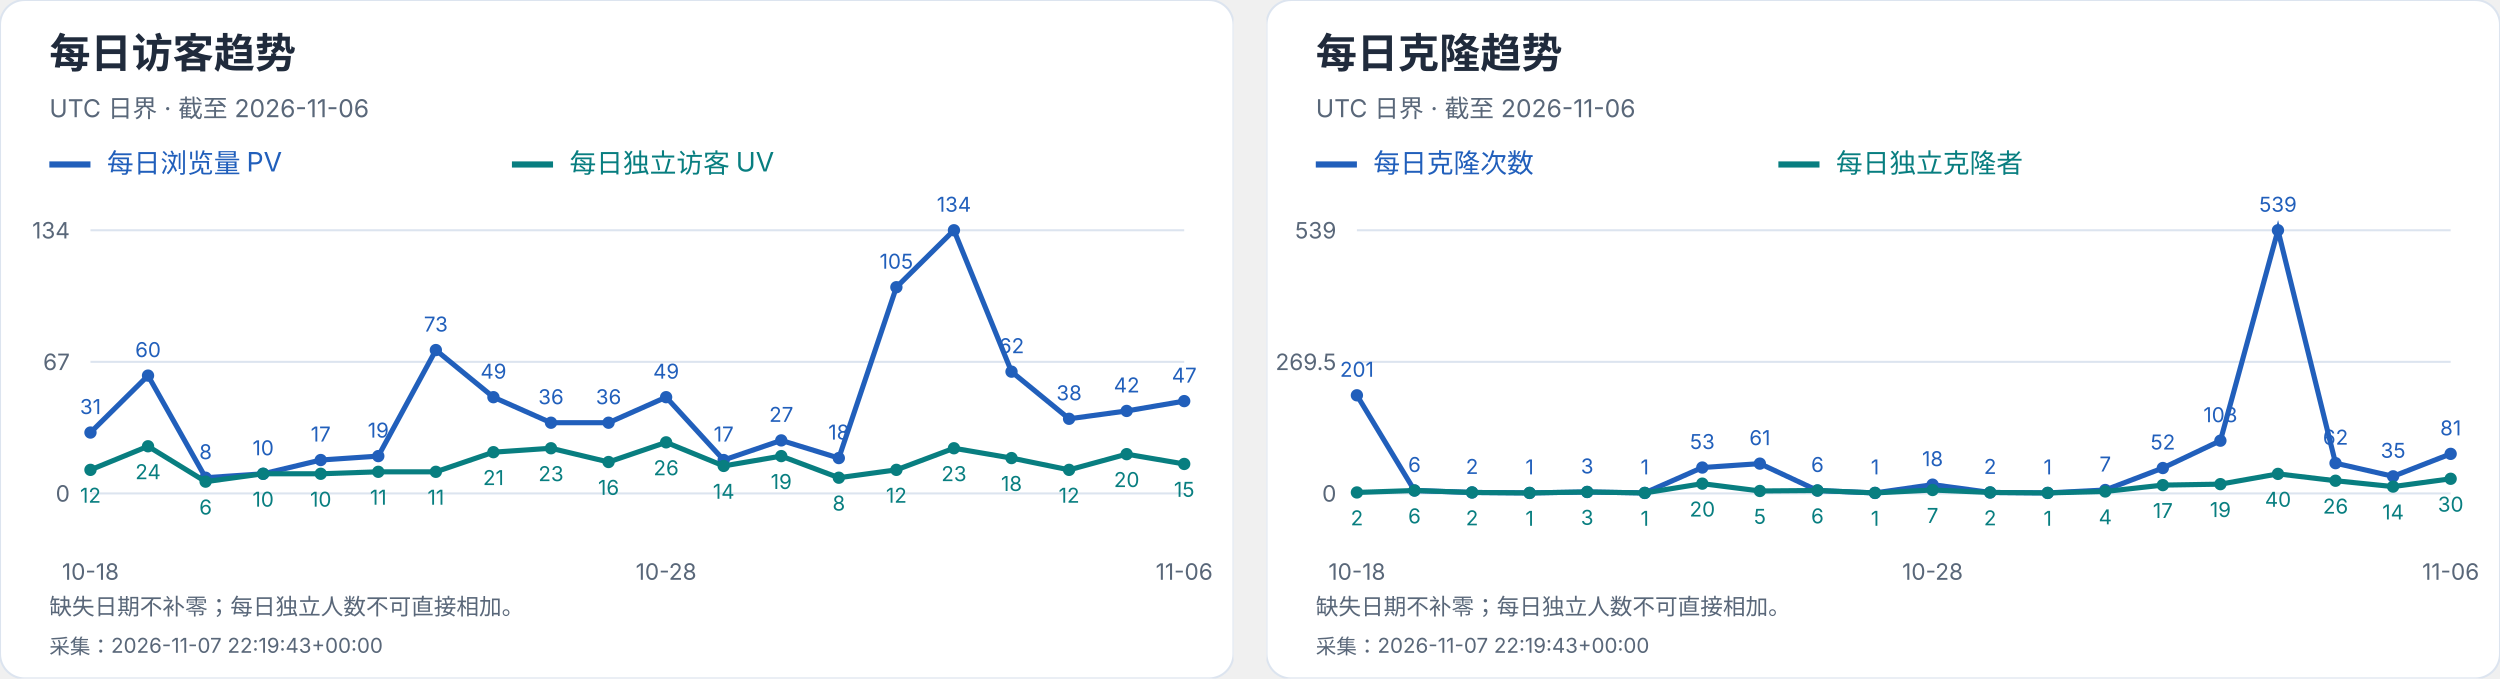
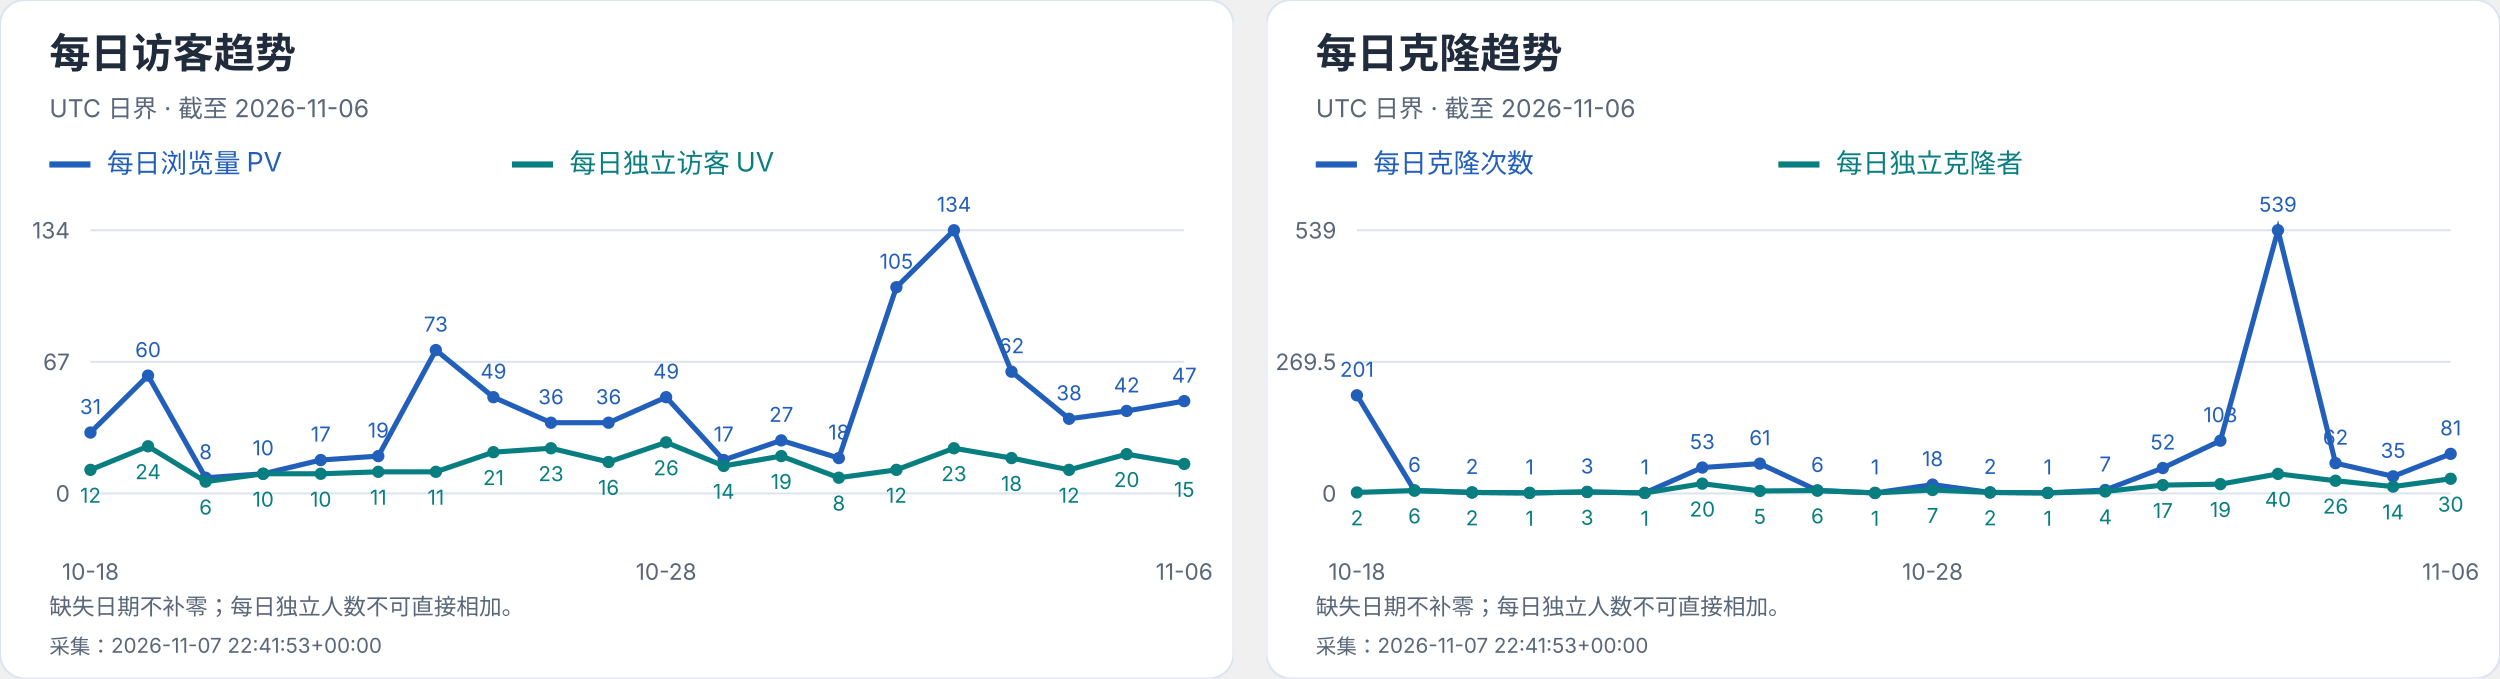
<svg xmlns="http://www.w3.org/2000/svg" width="1216" height="330" viewBox="0 0 1216 330" role="img" aria-label="每日访客及克隆趋势">
  <svg width="600" height="330" viewBox="0 0 600 330" role="img" aria-label="每日访客趋势">
    <style>text{font-family:-apple-system,BlinkMacSystemFont,"Segoe UI","PingFang SC","Microsoft YaHei",sans-serif;font-variant-numeric:tabular-nums}</style>
    <rect width="600" height="330" rx="12" fill="white" stroke="#dce4ef" />
    <text x="24" y="33" font-size="20" fill="#202b3c" font-weight="650" text-anchor="start">每日访客趋势</text>
    <text x="24" y="57" font-size="12" fill="#596779" font-weight="400" text-anchor="start">UTC 日界 · 截至 2026-11-06</text>
    <path d="M24 80h20" stroke="#215fbb" stroke-width="3" />
    <text x="52" y="84" font-size="13" fill="#215fbb" font-weight="400" text-anchor="start">每日浏览量 PV</text>
    <path d="M249 80h20" stroke="#087e80" stroke-width="3" />
    <text x="277" y="84" font-size="13" fill="#087e80" font-weight="400" text-anchor="start">每日独立访客 UV</text>
    <path d="M44 240.0H576" stroke="#dce4ef" />
    <text x="34" y="244.0" font-size="11" fill="#596779" font-weight="400" text-anchor="end">0</text>
    <path d="M44 176.0H576" stroke="#dce4ef" />
    <text x="34" y="180.0" font-size="11" fill="#596779" font-weight="400" text-anchor="end">67</text>
    <path d="M44 112.0H576" stroke="#dce4ef" />
    <text x="34" y="116.0" font-size="11" fill="#596779" font-weight="400" text-anchor="end">134</text>
    <circle cx="44.00" cy="210.39" r="3" fill="#215fbb" />
    <text x="44.0" y="201.39" font-size="10" fill="#215fbb" font-weight="400" text-anchor="middle">31</text>
    <circle cx="72.00" cy="182.69" r="3" fill="#215fbb" />
    <text x="72.0" y="173.69" font-size="10" fill="#215fbb" font-weight="400" text-anchor="middle">60</text>
    <circle cx="100.00" cy="232.36" r="3" fill="#215fbb" />
    <text x="100.0" y="223.36" font-size="10" fill="#215fbb" font-weight="400" text-anchor="middle">8</text>
    <circle cx="128.00" cy="230.45" r="3" fill="#215fbb" />
    <text x="128.0" y="221.45" font-size="10" fill="#215fbb" font-weight="400" text-anchor="middle">10</text>
    <circle cx="156.00" cy="223.76" r="3" fill="#215fbb" />
    <text x="156.0" y="214.76" font-size="10" fill="#215fbb" font-weight="400" text-anchor="middle">17</text>
    <circle cx="184.00" cy="221.85" r="3" fill="#215fbb" />
    <text x="184.0" y="212.85" font-size="10" fill="#215fbb" font-weight="400" text-anchor="middle">19</text>
    <circle cx="212.00" cy="170.27" r="3" fill="#215fbb" />
    <text x="212.0" y="161.27" font-size="10" fill="#215fbb" font-weight="400" text-anchor="middle">73</text>
    <circle cx="240.00" cy="193.19" r="3" fill="#215fbb" />
    <text x="240.0" y="184.19" font-size="10" fill="#215fbb" font-weight="400" text-anchor="middle">49</text>
    <circle cx="268.00" cy="205.61" r="3" fill="#215fbb" />
    <text x="268.0" y="196.61" font-size="10" fill="#215fbb" font-weight="400" text-anchor="middle">36</text>
    <circle cx="296.00" cy="205.61" r="3" fill="#215fbb" />
    <text x="296.0" y="196.61" font-size="10" fill="#215fbb" font-weight="400" text-anchor="middle">36</text>
    <circle cx="324.00" cy="193.19" r="3" fill="#215fbb" />
    <text x="324.0" y="184.19" font-size="10" fill="#215fbb" font-weight="400" text-anchor="middle">49</text>
    <circle cx="352.00" cy="223.76" r="3" fill="#215fbb" />
    <text x="352.0" y="214.76" font-size="10" fill="#215fbb" font-weight="400" text-anchor="middle">17</text>
    <circle cx="380.00" cy="214.21" r="3" fill="#215fbb" />
    <text x="380.0" y="205.21" font-size="10" fill="#215fbb" font-weight="400" text-anchor="middle">27</text>
    <circle cx="408.00" cy="222.81" r="3" fill="#215fbb" />
    <text x="408.0" y="213.81" font-size="10" fill="#215fbb" font-weight="400" text-anchor="middle">18</text>
    <circle cx="436.00" cy="139.70" r="3" fill="#215fbb" />
    <text x="436.0" y="130.7" font-size="10" fill="#215fbb" font-weight="400" text-anchor="middle">105</text>
    <circle cx="464.00" cy="112.00" r="3" fill="#215fbb" />
    <text x="464.0" y="103.0" font-size="10" fill="#215fbb" font-weight="400" text-anchor="middle">134</text>
    <circle cx="492.00" cy="180.78" r="3" fill="#215fbb" />
    <text x="492.0" y="171.78" font-size="10" fill="#215fbb" font-weight="400" text-anchor="middle">62</text>
    <circle cx="520.00" cy="203.70" r="3" fill="#215fbb" />
    <text x="520.0" y="194.7" font-size="10" fill="#215fbb" font-weight="400" text-anchor="middle">38</text>
    <circle cx="548.00" cy="199.88" r="3" fill="#215fbb" />
    <text x="548.0" y="190.88" font-size="10" fill="#215fbb" font-weight="400" text-anchor="middle">42</text>
    <circle cx="576.00" cy="195.10" r="3" fill="#215fbb" />
    <text x="576.0" y="186.1" font-size="10" fill="#215fbb" font-weight="400" text-anchor="middle">47</text>
    <polyline points="44.00,210.39 72.00,182.69 100.00,232.36 128.00,230.45 156.00,223.76 184.00,221.85 212.00,170.27 240.00,193.19 268.00,205.61 296.00,205.61 324.00,193.19 352.00,223.76 380.00,214.21 408.00,222.81 436.00,139.70 464.00,112.00 492.00,180.78 520.00,203.70 548.00,199.88 576.00,195.10" fill="none" stroke="#215fbb" stroke-width="2.5" />
    <circle cx="44.00" cy="228.54" r="3" fill="#087e80" />
    <text x="44.0" y="244.54" font-size="10" fill="#087e80" font-weight="400" text-anchor="middle">12</text>
    <circle cx="72.00" cy="217.07" r="3" fill="#087e80" />
    <text x="72.0" y="233.07" font-size="10" fill="#087e80" font-weight="400" text-anchor="middle">24</text>
    <circle cx="100.00" cy="234.27" r="3" fill="#087e80" />
    <text x="100.0" y="250.27" font-size="10" fill="#087e80" font-weight="400" text-anchor="middle">6</text>
    <circle cx="128.00" cy="230.45" r="3" fill="#087e80" />
    <text x="128.0" y="246.45" font-size="10" fill="#087e80" font-weight="400" text-anchor="middle">10</text>
    <circle cx="156.00" cy="230.45" r="3" fill="#087e80" />
    <text x="156.0" y="246.45" font-size="10" fill="#087e80" font-weight="400" text-anchor="middle">10</text>
    <circle cx="184.00" cy="229.49" r="3" fill="#087e80" />
    <text x="184.0" y="245.49" font-size="10" fill="#087e80" font-weight="400" text-anchor="middle">11</text>
    <circle cx="212.00" cy="229.49" r="3" fill="#087e80" />
    <text x="212.0" y="245.49" font-size="10" fill="#087e80" font-weight="400" text-anchor="middle">11</text>
    <circle cx="240.00" cy="219.94" r="3" fill="#087e80" />
    <text x="240.0" y="235.94" font-size="10" fill="#087e80" font-weight="400" text-anchor="middle">21</text>
    <circle cx="268.00" cy="218.03" r="3" fill="#087e80" />
    <text x="268.0" y="234.03" font-size="10" fill="#087e80" font-weight="400" text-anchor="middle">23</text>
    <circle cx="296.00" cy="224.72" r="3" fill="#087e80" />
    <text x="296.0" y="240.72" font-size="10" fill="#087e80" font-weight="400" text-anchor="middle">16</text>
    <circle cx="324.00" cy="215.16" r="3" fill="#087e80" />
    <text x="324.0" y="231.16" font-size="10" fill="#087e80" font-weight="400" text-anchor="middle">26</text>
    <circle cx="352.00" cy="226.63" r="3" fill="#087e80" />
    <text x="352.0" y="242.63" font-size="10" fill="#087e80" font-weight="400" text-anchor="middle">14</text>
    <circle cx="380.00" cy="221.85" r="3" fill="#087e80" />
    <text x="380.0" y="237.85" font-size="10" fill="#087e80" font-weight="400" text-anchor="middle">19</text>
    <circle cx="408.00" cy="232.36" r="3" fill="#087e80" />
    <text x="408.0" y="248.36" font-size="10" fill="#087e80" font-weight="400" text-anchor="middle">8</text>
    <circle cx="436.00" cy="228.54" r="3" fill="#087e80" />
    <text x="436.0" y="244.54" font-size="10" fill="#087e80" font-weight="400" text-anchor="middle">12</text>
    <circle cx="464.00" cy="218.03" r="3" fill="#087e80" />
    <text x="464.0" y="234.03" font-size="10" fill="#087e80" font-weight="400" text-anchor="middle">23</text>
    <circle cx="492.00" cy="222.81" r="3" fill="#087e80" />
    <text x="492.0" y="238.81" font-size="10" fill="#087e80" font-weight="400" text-anchor="middle">18</text>
    <circle cx="520.00" cy="228.54" r="3" fill="#087e80" />
    <text x="520.0" y="244.54" font-size="10" fill="#087e80" font-weight="400" text-anchor="middle">12</text>
    <circle cx="548.00" cy="220.90" r="3" fill="#087e80" />
    <text x="548.0" y="236.9" font-size="10" fill="#087e80" font-weight="400" text-anchor="middle">20</text>
    <circle cx="576.00" cy="225.67" r="3" fill="#087e80" />
    <text x="576.0" y="241.67" font-size="10" fill="#087e80" font-weight="400" text-anchor="middle">15</text>
    <polyline points="44.00,228.54 72.00,217.07 100.00,234.27 128.00,230.45 156.00,230.45 184.00,229.49 212.00,229.49 240.00,219.94 268.00,218.03 296.00,224.72 324.00,215.16 352.00,226.63 380.00,221.85 408.00,232.36 436.00,228.54 464.00,218.03 492.00,222.81 520.00,228.54 548.00,220.90 576.00,225.67" fill="none" stroke="#087e80" stroke-width="2.5" />
    <text x="44.0" y="282" font-size="11" fill="#596779" font-weight="400" text-anchor="middle">10-18</text>
    <text x="324.0" y="282" font-size="11" fill="#596779" font-weight="400" text-anchor="middle">10-28</text>
    <text x="576.0" y="282" font-size="11" fill="#596779" font-weight="400" text-anchor="middle">11-06</text>
    <text x="24" y="299" font-size="11" fill="#596779" font-weight="400" text-anchor="start">缺失日期不补零；每日独立人数不可直接相加。</text>
-     <text x="24" y="318" font-size="10" fill="#596779" font-weight="400" text-anchor="start">采集：2026-11-07 22:19:43+00:00</text>
+     <text x="24" y="318" font-size="10" fill="#596779" font-weight="400" text-anchor="start">采集：2026-11-07 22:41:53+00:00</text>
  </svg>
  <svg x="616" y="0" width="600" height="330" viewBox="0 0 600 330" role="img" aria-label="每日克隆趋势">
    <style>text{font-family:-apple-system,BlinkMacSystemFont,"Segoe UI","PingFang SC","Microsoft YaHei",sans-serif;font-variant-numeric:tabular-nums}</style>
    <rect width="600" height="330" rx="12" fill="white" stroke="#dce4ef" />
    <text x="24" y="33" font-size="20" fill="#202b3c" font-weight="650" text-anchor="start">每日克隆趋势</text>
    <text x="24" y="57" font-size="12" fill="#596779" font-weight="400" text-anchor="start">UTC 日界 · 截至 2026-11-06</text>
    <path d="M24 80h20" stroke="#215fbb" stroke-width="3" />
    <text x="52" y="84" font-size="13" fill="#215fbb" font-weight="400" text-anchor="start">每日克隆次数</text>
    <path d="M249 80h20" stroke="#087e80" stroke-width="3" />
    <text x="277" y="84" font-size="13" fill="#087e80" font-weight="400" text-anchor="start">每日独立克隆者</text>
    <path d="M44 240.0H576" stroke="#dce4ef" />
    <text x="34" y="244.0" font-size="11" fill="#596779" font-weight="400" text-anchor="end">0</text>
    <path d="M44 176.0H576" stroke="#dce4ef" />
    <text x="34" y="180.0" font-size="11" fill="#596779" font-weight="400" text-anchor="end">269.5</text>
    <path d="M44 112.0H576" stroke="#dce4ef" />
    <text x="34" y="116.0" font-size="11" fill="#596779" font-weight="400" text-anchor="end">539</text>
    <circle cx="44.00" cy="192.27" r="3" fill="#215fbb" />
    <text x="44.0" y="183.27" font-size="10" fill="#215fbb" font-weight="400" text-anchor="middle">201</text>
    <circle cx="72.00" cy="238.58" r="3" fill="#215fbb" />
    <text x="72.0" y="229.58" font-size="10" fill="#215fbb" font-weight="400" text-anchor="middle">6</text>
    <circle cx="100.00" cy="239.53" r="3" fill="#215fbb" />
    <text x="100.0" y="230.53" font-size="10" fill="#215fbb" font-weight="400" text-anchor="middle">2</text>
    <circle cx="128.00" cy="239.76" r="3" fill="#215fbb" />
    <text x="128.0" y="230.76" font-size="10" fill="#215fbb" font-weight="400" text-anchor="middle">1</text>
    <circle cx="156.00" cy="239.29" r="3" fill="#215fbb" />
    <text x="156.0" y="230.29" font-size="10" fill="#215fbb" font-weight="400" text-anchor="middle">3</text>
    <circle cx="184.00" cy="239.76" r="3" fill="#215fbb" />
    <text x="184.0" y="230.76" font-size="10" fill="#215fbb" font-weight="400" text-anchor="middle">1</text>
    <circle cx="212.00" cy="227.41" r="3" fill="#215fbb" />
    <text x="212.0" y="218.41" font-size="10" fill="#215fbb" font-weight="400" text-anchor="middle">53</text>
    <circle cx="240.00" cy="225.51" r="3" fill="#215fbb" />
    <text x="240.0" y="216.51" font-size="10" fill="#215fbb" font-weight="400" text-anchor="middle">61</text>
    <circle cx="268.00" cy="238.58" r="3" fill="#215fbb" />
    <text x="268.0" y="229.58" font-size="10" fill="#215fbb" font-weight="400" text-anchor="middle">6</text>
    <circle cx="296.00" cy="239.76" r="3" fill="#215fbb" />
    <text x="296.0" y="230.76" font-size="10" fill="#215fbb" font-weight="400" text-anchor="middle">1</text>
    <circle cx="324.00" cy="235.73" r="3" fill="#215fbb" />
    <text x="324.0" y="226.73" font-size="10" fill="#215fbb" font-weight="400" text-anchor="middle">18</text>
    <circle cx="352.00" cy="239.53" r="3" fill="#215fbb" />
    <text x="352.0" y="230.53" font-size="10" fill="#215fbb" font-weight="400" text-anchor="middle">2</text>
    <circle cx="380.00" cy="239.76" r="3" fill="#215fbb" />
    <text x="380.0" y="230.76" font-size="10" fill="#215fbb" font-weight="400" text-anchor="middle">1</text>
    <circle cx="408.00" cy="238.34" r="3" fill="#215fbb" />
    <text x="408.0" y="229.34" font-size="10" fill="#215fbb" font-weight="400" text-anchor="middle">7</text>
    <circle cx="436.00" cy="227.65" r="3" fill="#215fbb" />
    <text x="436.0" y="218.65" font-size="10" fill="#215fbb" font-weight="400" text-anchor="middle">52</text>
    <circle cx="464.00" cy="214.35" r="3" fill="#215fbb" />
    <text x="464.0" y="205.35" font-size="10" fill="#215fbb" font-weight="400" text-anchor="middle">108</text>
    <circle cx="492.00" cy="112.00" r="3" fill="#215fbb" />
    <text x="492.0" y="103.0" font-size="10" fill="#215fbb" font-weight="400" text-anchor="middle">539</text>
    <circle cx="520.00" cy="225.28" r="3" fill="#215fbb" />
    <text x="520.0" y="216.28" font-size="10" fill="#215fbb" font-weight="400" text-anchor="middle">62</text>
    <circle cx="548.00" cy="231.69" r="3" fill="#215fbb" />
    <text x="548.0" y="222.69" font-size="10" fill="#215fbb" font-weight="400" text-anchor="middle">35</text>
    <circle cx="576.00" cy="220.76" r="3" fill="#215fbb" />
    <text x="576.0" y="211.76" font-size="10" fill="#215fbb" font-weight="400" text-anchor="middle">81</text>
    <polyline points="44.00,192.27 72.00,238.58 100.00,239.53 128.00,239.76 156.00,239.29 184.00,239.76 212.00,227.41 240.00,225.51 268.00,238.58 296.00,239.76 324.00,235.73 352.00,239.53 380.00,239.76 408.00,238.34 436.00,227.65 464.00,214.35 492.00,112.00 520.00,225.28 548.00,231.69 576.00,220.76" fill="none" stroke="#215fbb" stroke-width="2.5" />
    <circle cx="44.00" cy="239.53" r="3" fill="#087e80" />
    <text x="44.0" y="255.53" font-size="10" fill="#087e80" font-weight="400" text-anchor="middle">2</text>
    <circle cx="72.00" cy="238.58" r="3" fill="#087e80" />
    <text x="72.0" y="254.58" font-size="10" fill="#087e80" font-weight="400" text-anchor="middle">6</text>
    <circle cx="100.00" cy="239.53" r="3" fill="#087e80" />
    <text x="100.0" y="255.53" font-size="10" fill="#087e80" font-weight="400" text-anchor="middle">2</text>
    <circle cx="128.00" cy="239.76" r="3" fill="#087e80" />
    <text x="128.0" y="255.76" font-size="10" fill="#087e80" font-weight="400" text-anchor="middle">1</text>
    <circle cx="156.00" cy="239.29" r="3" fill="#087e80" />
    <text x="156.0" y="255.29" font-size="10" fill="#087e80" font-weight="400" text-anchor="middle">3</text>
    <circle cx="184.00" cy="239.76" r="3" fill="#087e80" />
    <text x="184.0" y="255.76" font-size="10" fill="#087e80" font-weight="400" text-anchor="middle">1</text>
    <circle cx="212.00" cy="235.25" r="3" fill="#087e80" />
    <text x="212.0" y="251.25" font-size="10" fill="#087e80" font-weight="400" text-anchor="middle">20</text>
    <circle cx="240.00" cy="238.81" r="3" fill="#087e80" />
    <text x="240.0" y="254.81" font-size="10" fill="#087e80" font-weight="400" text-anchor="middle">5</text>
    <circle cx="268.00" cy="238.58" r="3" fill="#087e80" />
    <text x="268.0" y="254.58" font-size="10" fill="#087e80" font-weight="400" text-anchor="middle">6</text>
    <circle cx="296.00" cy="239.76" r="3" fill="#087e80" />
    <text x="296.0" y="255.76" font-size="10" fill="#087e80" font-weight="400" text-anchor="middle">1</text>
    <circle cx="324.00" cy="238.34" r="3" fill="#087e80" />
    <text x="324.0" y="254.34" font-size="10" fill="#087e80" font-weight="400" text-anchor="middle">7</text>
    <circle cx="352.00" cy="239.53" r="3" fill="#087e80" />
    <text x="352.0" y="255.53" font-size="10" fill="#087e80" font-weight="400" text-anchor="middle">2</text>
    <circle cx="380.00" cy="239.76" r="3" fill="#087e80" />
    <text x="380.0" y="255.76" font-size="10" fill="#087e80" font-weight="400" text-anchor="middle">1</text>
    <circle cx="408.00" cy="239.05" r="3" fill="#087e80" />
    <text x="408.0" y="255.05" font-size="10" fill="#087e80" font-weight="400" text-anchor="middle">4</text>
    <circle cx="436.00" cy="235.96" r="3" fill="#087e80" />
    <text x="436.0" y="251.96" font-size="10" fill="#087e80" font-weight="400" text-anchor="middle">17</text>
    <circle cx="464.00" cy="235.49" r="3" fill="#087e80" />
    <text x="464.0" y="251.49" font-size="10" fill="#087e80" font-weight="400" text-anchor="middle">19</text>
    <circle cx="492.00" cy="230.50" r="3" fill="#087e80" />
    <text x="492.0" y="246.5" font-size="10" fill="#087e80" font-weight="400" text-anchor="middle">40</text>
    <circle cx="520.00" cy="233.83" r="3" fill="#087e80" />
    <text x="520.0" y="249.83" font-size="10" fill="#087e80" font-weight="400" text-anchor="middle">26</text>
    <circle cx="548.00" cy="236.68" r="3" fill="#087e80" />
    <text x="548.0" y="252.68" font-size="10" fill="#087e80" font-weight="400" text-anchor="middle">14</text>
    <circle cx="576.00" cy="232.88" r="3" fill="#087e80" />
    <text x="576.0" y="248.88" font-size="10" fill="#087e80" font-weight="400" text-anchor="middle">30</text>
    <polyline points="44.00,239.53 72.00,238.58 100.00,239.53 128.00,239.76 156.00,239.29 184.00,239.76 212.00,235.25 240.00,238.81 268.00,238.58 296.00,239.76 324.00,238.34 352.00,239.53 380.00,239.76 408.00,239.05 436.00,235.96 464.00,235.49 492.00,230.50 520.00,233.83 548.00,236.68 576.00,232.88" fill="none" stroke="#087e80" stroke-width="2.5" />
    <text x="44.0" y="282" font-size="11" fill="#596779" font-weight="400" text-anchor="middle">10-18</text>
    <text x="324.0" y="282" font-size="11" fill="#596779" font-weight="400" text-anchor="middle">10-28</text>
    <text x="576.0" y="282" font-size="11" fill="#596779" font-weight="400" text-anchor="middle">11-06</text>
    <text x="24" y="299" font-size="11" fill="#596779" font-weight="400" text-anchor="start">缺失日期不补零；每日独立人数不可直接相加。</text>
-     <text x="24" y="318" font-size="10" fill="#596779" font-weight="400" text-anchor="start">采集：2026-11-07 22:19:43+00:00</text>
+     <text x="24" y="318" font-size="10" fill="#596779" font-weight="400" text-anchor="start">采集：2026-11-07 22:41:53+00:00</text>
  </svg>
</svg>
